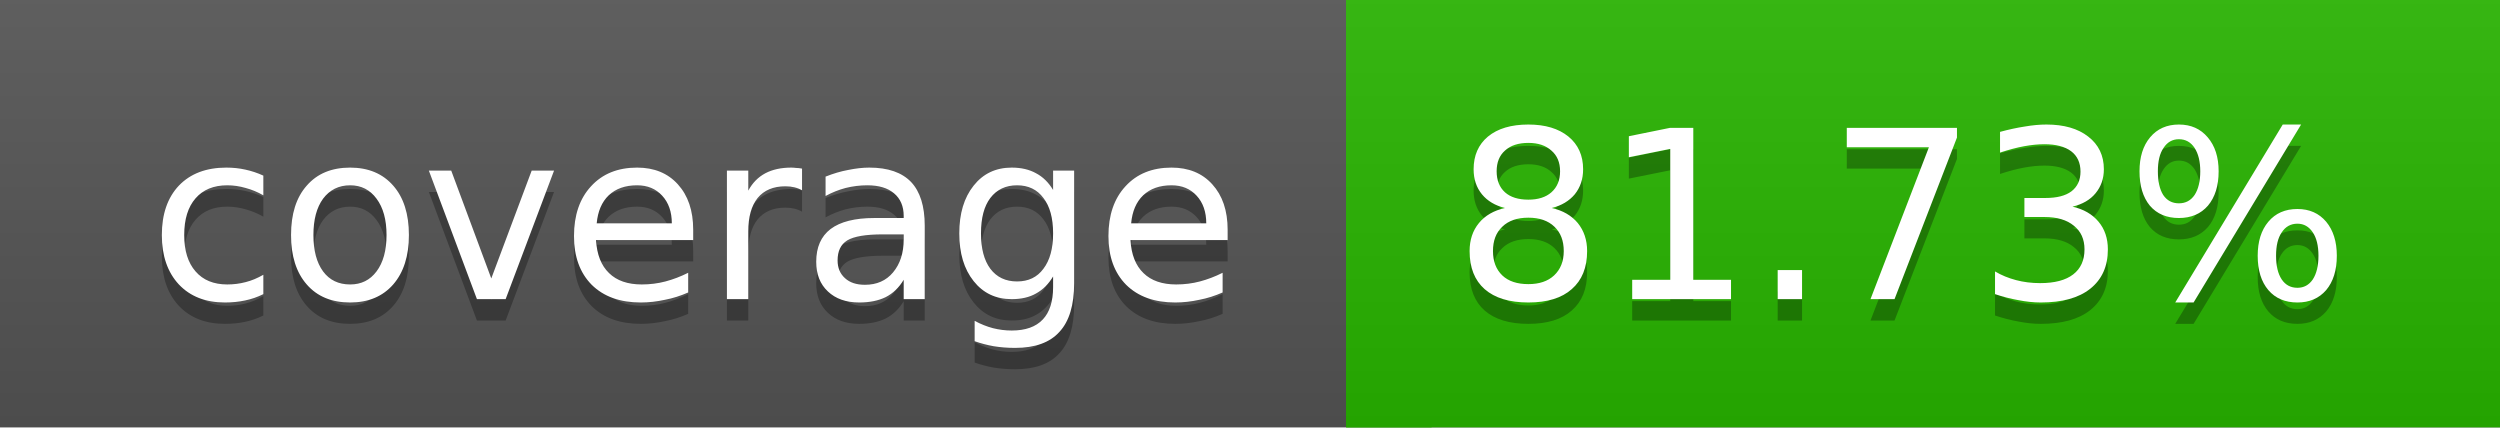
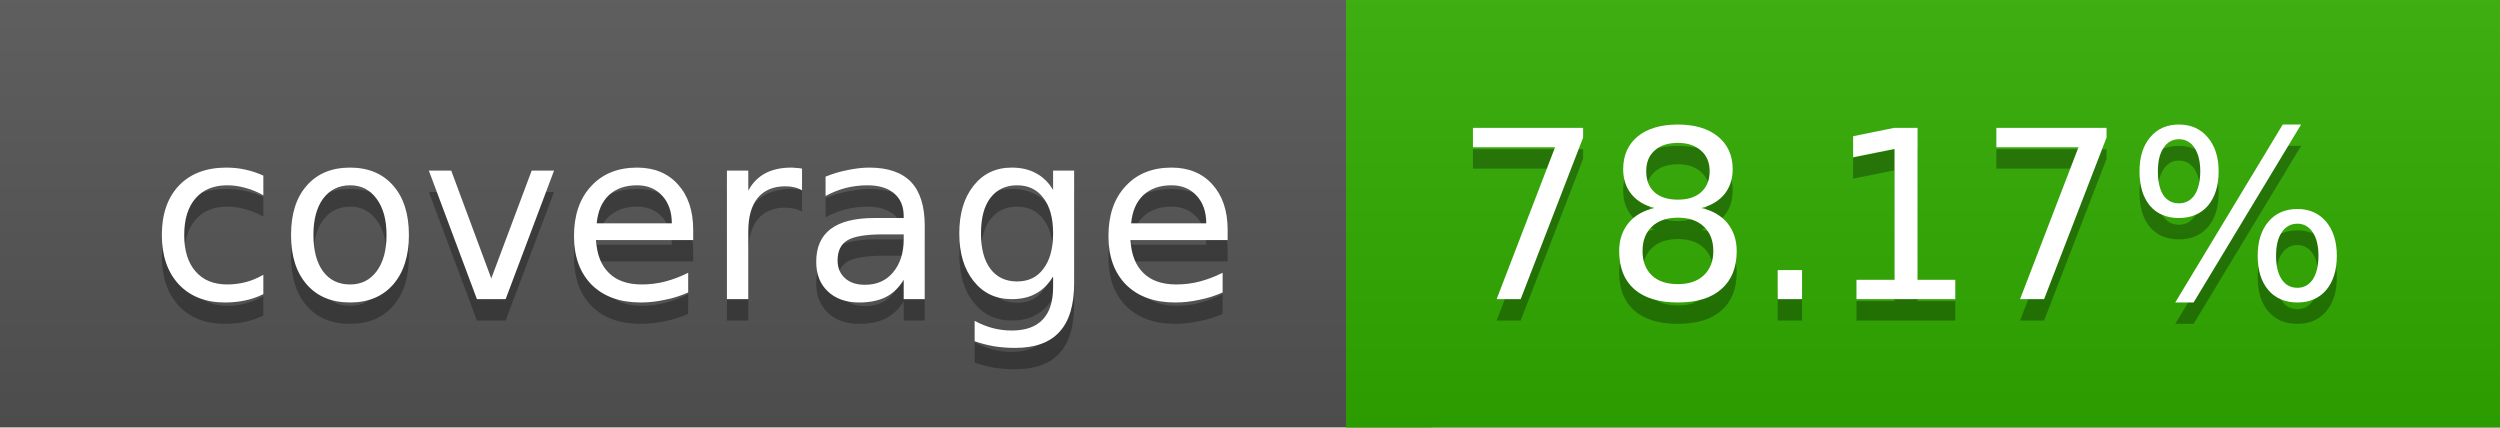
<svg xmlns="http://www.w3.org/2000/svg" width="117" height="20">
  <linearGradient id="a" x2="0" y2="100%">
    <stop offset="0" stop-color="#bbb" stop-opacity=".1" />
    <stop offset="1" stop-opacity=".1" />
  </linearGradient>
  <rect rx="0" width="117" height="20" fill="#555" />
-   <rect rx="0" x="63" width="54" height="20" fill="#28b500" />
-   <path fill="#28b500" d="M63 0h4v20h-4z" />
+   <rect rx="0" x="63" width="54" height="20" fill="#30ad00" />
+   <path fill="#30ad00" d="M63 0h4v20h-4z" />
  <rect rx="0" width="117" height="20" fill="url(#a)" />
  <g fill="#fff" text-anchor="middle" font-family="DejaVu Sans,Verdana,Geneva,sans-serif" font-size="11">
    <text x="32.5" y="15" fill="#010101" fill-opacity=".3">coverage</text>
    <text x="32.5" y="14">coverage</text>
-     <text x="89" y="15" fill="#010101" fill-opacity=".3">81.73%</text>
-     <text x="89" y="14">81.73%</text>
+     <text x="89" y="15" fill="#010101" fill-opacity=".3">78.17%</text>
+     <text x="89" y="14">78.17%</text>
  </g>
</svg>
